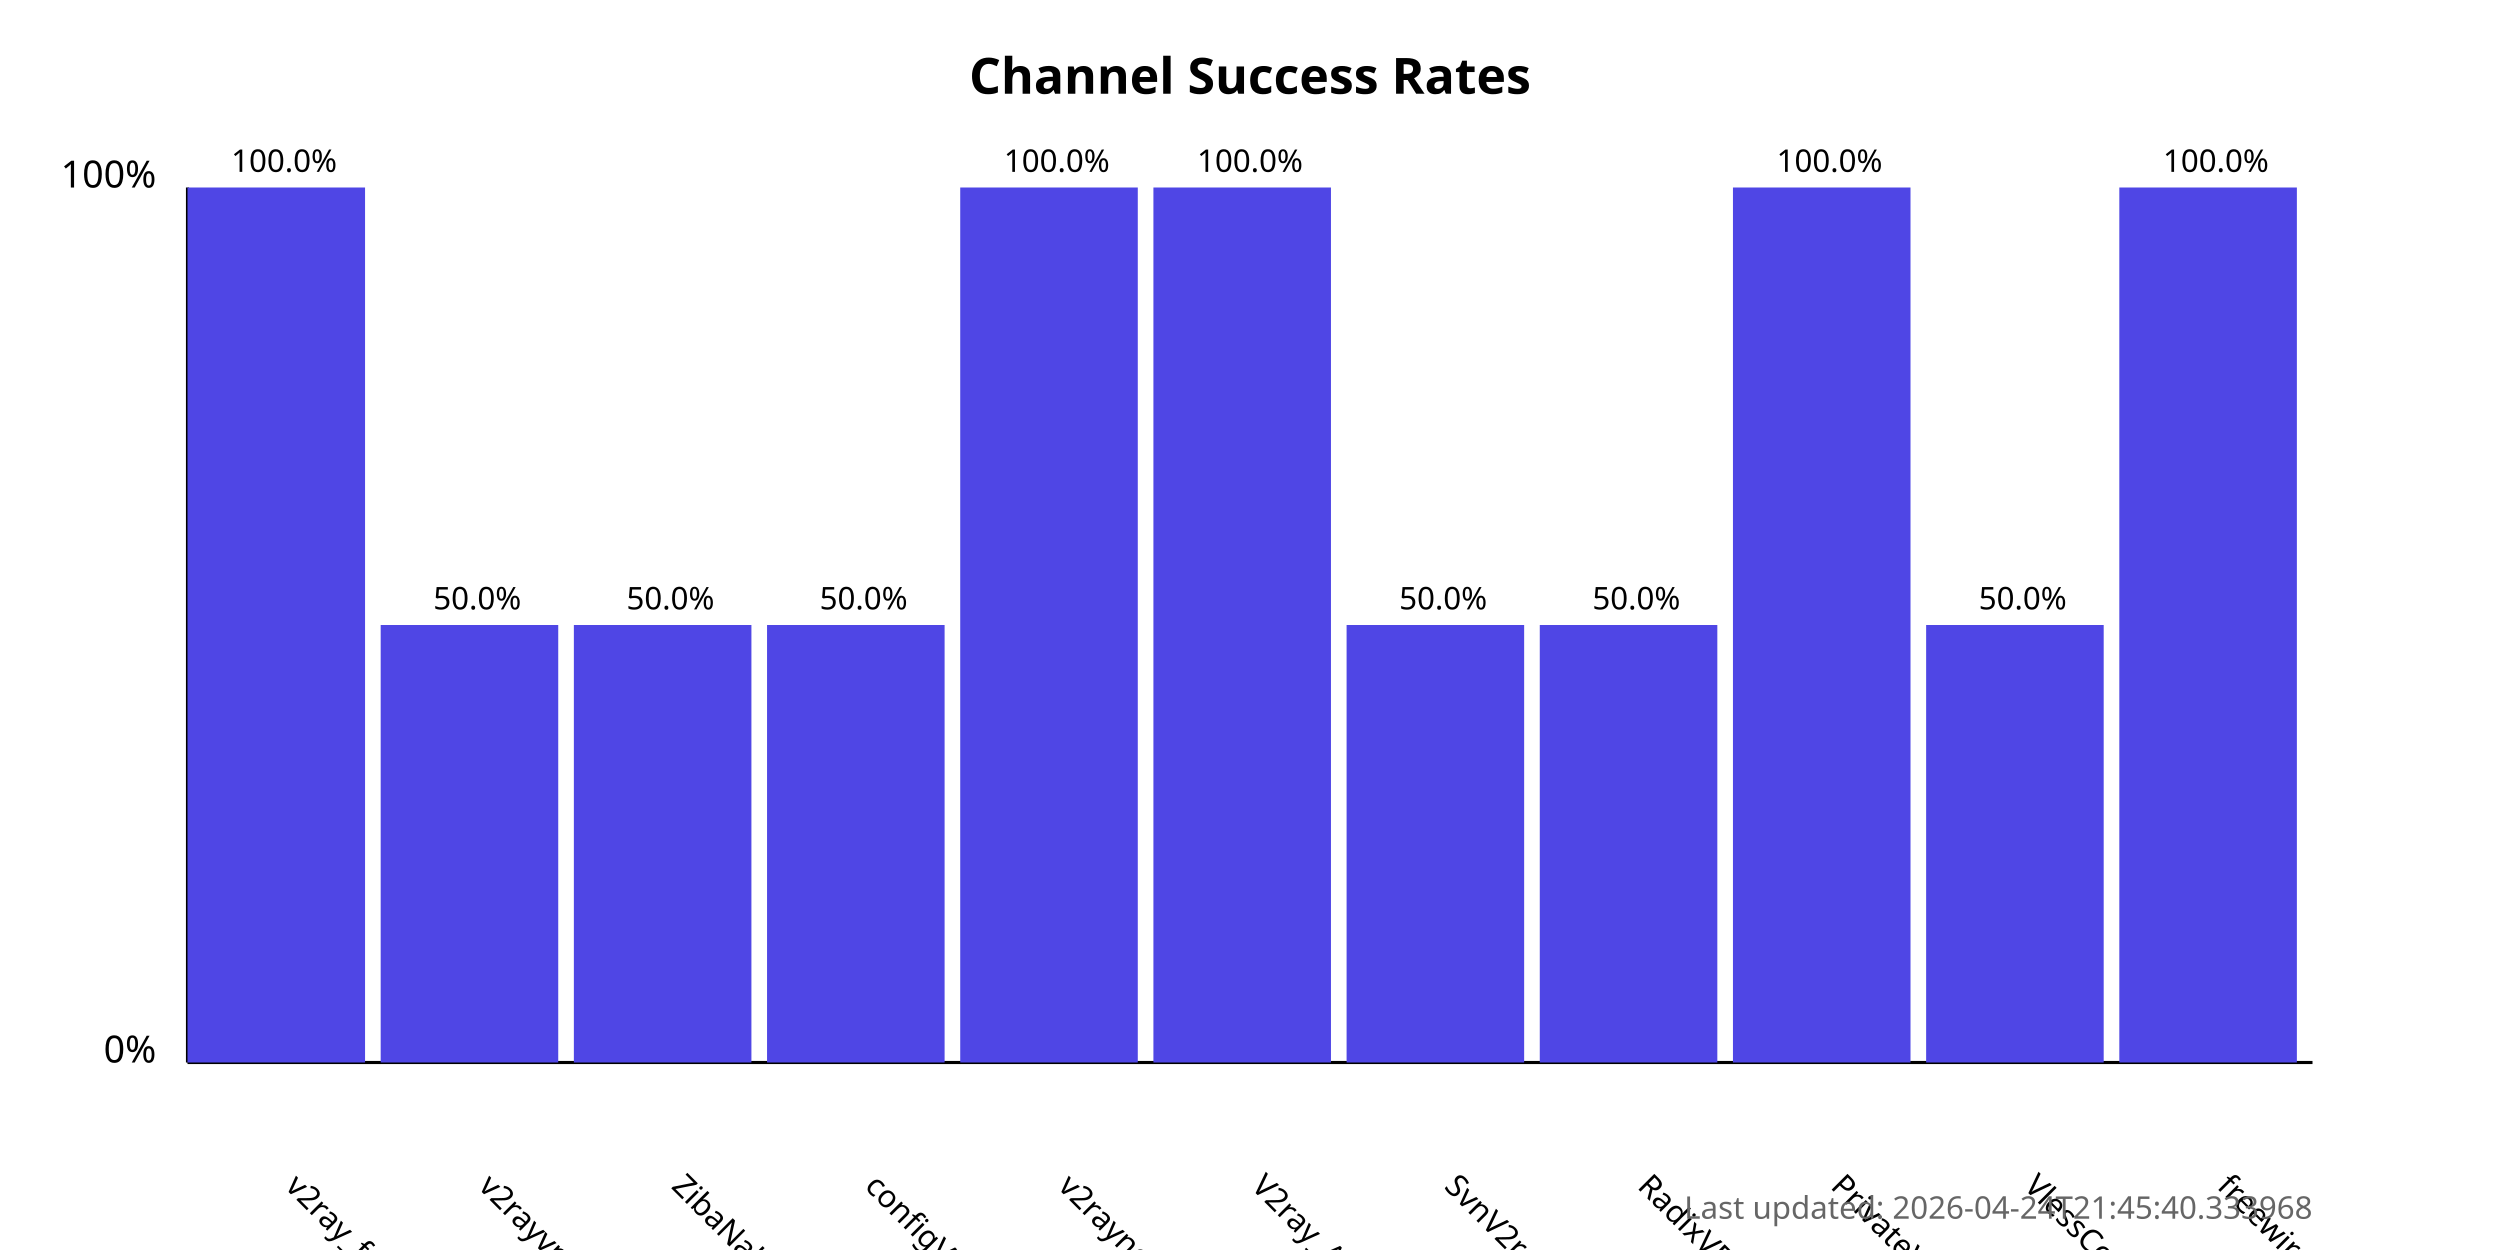
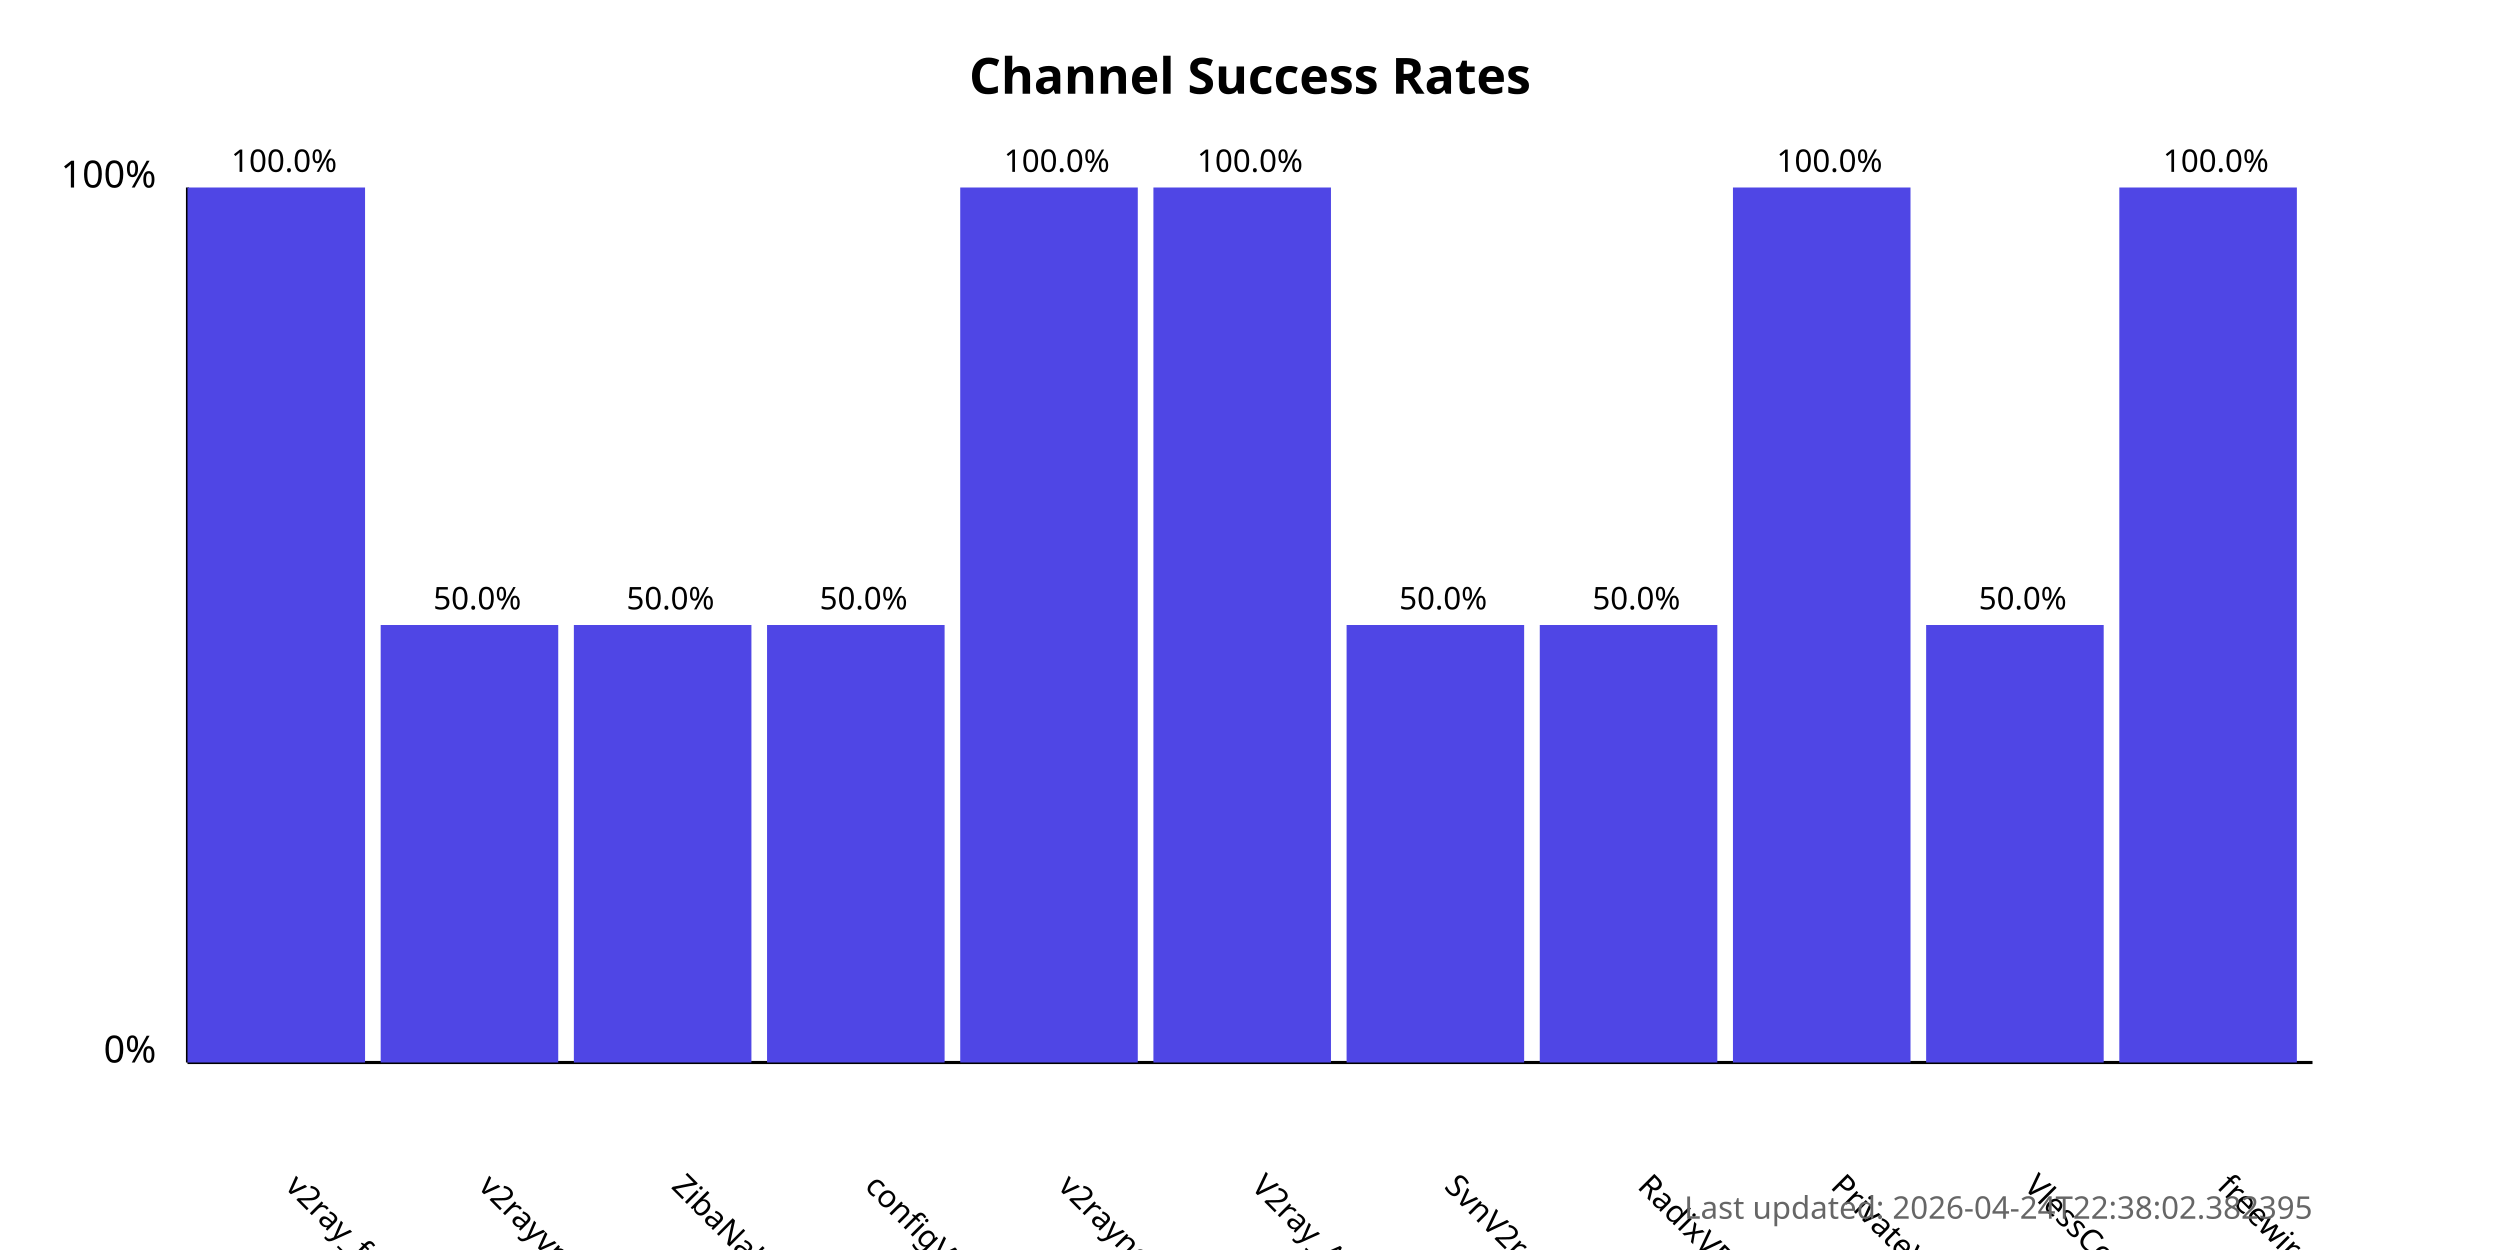
<svg xmlns="http://www.w3.org/2000/svg" width="800" height="400">
  <style>
            .chart-title { font: bold 16px sans-serif; }
            .axis-label { font: 12px sans-serif; }
            .tick-label { font: 10px sans-serif; }
            .bar { fill: #4f46e5; }
            .bar:hover { fill: #6366f1; }
            .timestamp { font: 10px sans-serif; fill: #666; }
        </style>
  <text x="400.0" y="30" text-anchor="middle" class="chart-title">
            Channel Success Rates
        </text>
  <line x1="60" y1="340" x2="60" y2="60" stroke="black" stroke-width="1" />
  <line x1="60" y1="340" x2="740" y2="340" stroke="black" stroke-width="1" />
  <text x="50" y="340" text-anchor="end" class="axis-label">0%</text>
  <text x="50" y="60" text-anchor="end" class="axis-label">100%</text>
  <g>
    <rect x="60" y="60.0" width="56.818" height="280.0" class="bar" />
    <text x="90.909" y="380" transform="rotate(45, 90.90909, 380)" text-anchor="start" class="tick-label">
                v2ray_free_conf
            </text>
    <text x="90.909" y="55.0" text-anchor="middle" class="tick-label">
                100.0%
            </text>
  </g>
  <g>
    <rect x="121.818" y="200.0" width="56.818" height="140.0" class="bar" />
    <text x="152.727" y="380" transform="rotate(45, 152.7273, 380)" text-anchor="start" class="tick-label">
                v2rayvpno
            </text>
    <text x="152.727" y="195.0" text-anchor="middle" class="tick-label">
                50.0%
            </text>
  </g>
  <g>
    <rect x="183.636" y="200.0" width="56.818" height="140.0" class="bar" />
    <text x="214.545" y="380" transform="rotate(45, 214.5455, 380)" text-anchor="start" class="tick-label">
                ZibaNabz
            </text>
    <text x="214.545" y="195.0" text-anchor="middle" class="tick-label">
                50.0%
            </text>
  </g>
  <g>
    <rect x="245.455" y="200.0" width="56.818" height="140.0" class="bar" />
    <text x="276.364" y="380" transform="rotate(45, 276.3636, 380)" text-anchor="start" class="tick-label">
                configV2rayForFree
            </text>
    <text x="276.364" y="195.0" text-anchor="middle" class="tick-label">
                50.0%
            </text>
  </g>
  <g>
    <rect x="307.273" y="60.0" width="56.818" height="280.0" class="bar" />
    <text x="338.182" y="380" transform="rotate(45, 338.1818, 380)" text-anchor="start" class="tick-label">
                v2rayngvpn
            </text>
    <text x="338.182" y="55.0" text-anchor="middle" class="tick-label">
                100.0%
            </text>
  </g>
  <g>
    <rect x="369.091" y="60.0" width="56.818" height="280.0" class="bar" />
    <text x="400.0" y="380" transform="rotate(45, 400.0, 380)" text-anchor="start" class="tick-label">
                V2ray_Alpha
            </text>
    <text x="400.0" y="55.0" text-anchor="middle" class="tick-label">
                100.0%
            </text>
  </g>
  <g>
    <rect x="430.909" y="200.0" width="56.818" height="140.0" class="bar" />
    <text x="461.818" y="380" transform="rotate(45, 461.8182, 380)" text-anchor="start" class="tick-label">
                SvnV2ray
            </text>
    <text x="461.818" y="195.0" text-anchor="middle" class="tick-label">
                50.0%
            </text>
  </g>
  <g>
    <rect x="492.727" y="200.0" width="56.818" height="140.0" class="bar" />
    <text x="523.636" y="380" transform="rotate(45, 523.6364, 380)" text-anchor="start" class="tick-label">
                RadixVPN
            </text>
    <text x="523.636" y="195.0" text-anchor="middle" class="tick-label">
                50.0%
            </text>
  </g>
  <g>
    <rect x="554.545" y="60.0" width="56.818" height="280.0" class="bar" />
    <text x="585.455" y="380" transform="rotate(45, 585.4545, 380)" text-anchor="start" class="tick-label">
                PrivateVPNs
            </text>
    <text x="585.455" y="55.0" text-anchor="middle" class="tick-label">
                100.0%
            </text>
  </g>
  <g>
    <rect x="616.364" y="200.0" width="56.818" height="140.0" class="bar" />
    <text x="647.273" y="380" transform="rotate(45, 647.2727, 380)" text-anchor="start" class="tick-label">
                VlessConfig
            </text>
    <text x="647.273" y="195.0" text-anchor="middle" class="tick-label">
                50.0%
            </text>
  </g>
  <g>
    <rect x="678.182" y="60.0" width="56.818" height="280.0" class="bar" />
    <text x="709.091" y="380" transform="rotate(45, 709.0909, 380)" text-anchor="start" class="tick-label">
                freewireguard
            </text>
    <text x="709.091" y="55.0" text-anchor="middle" class="tick-label">
                100.0%
            </text>
  </g>
  <text x="740" y="390" text-anchor="end" class="timestamp">
-             Last updated: 2026-04-24T21:45:40.333968
+             Last updated: 2026-04-24T22:38:02.382395
        </text>
</svg>
